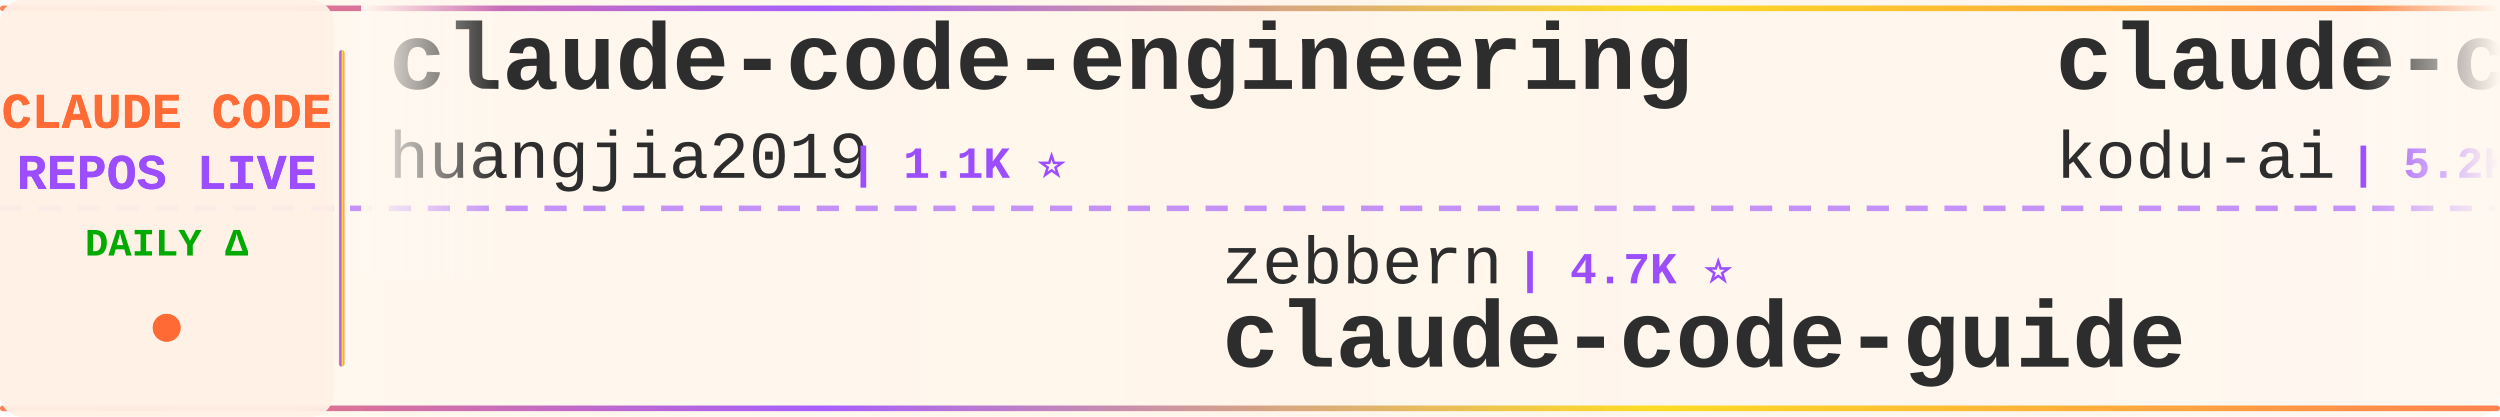
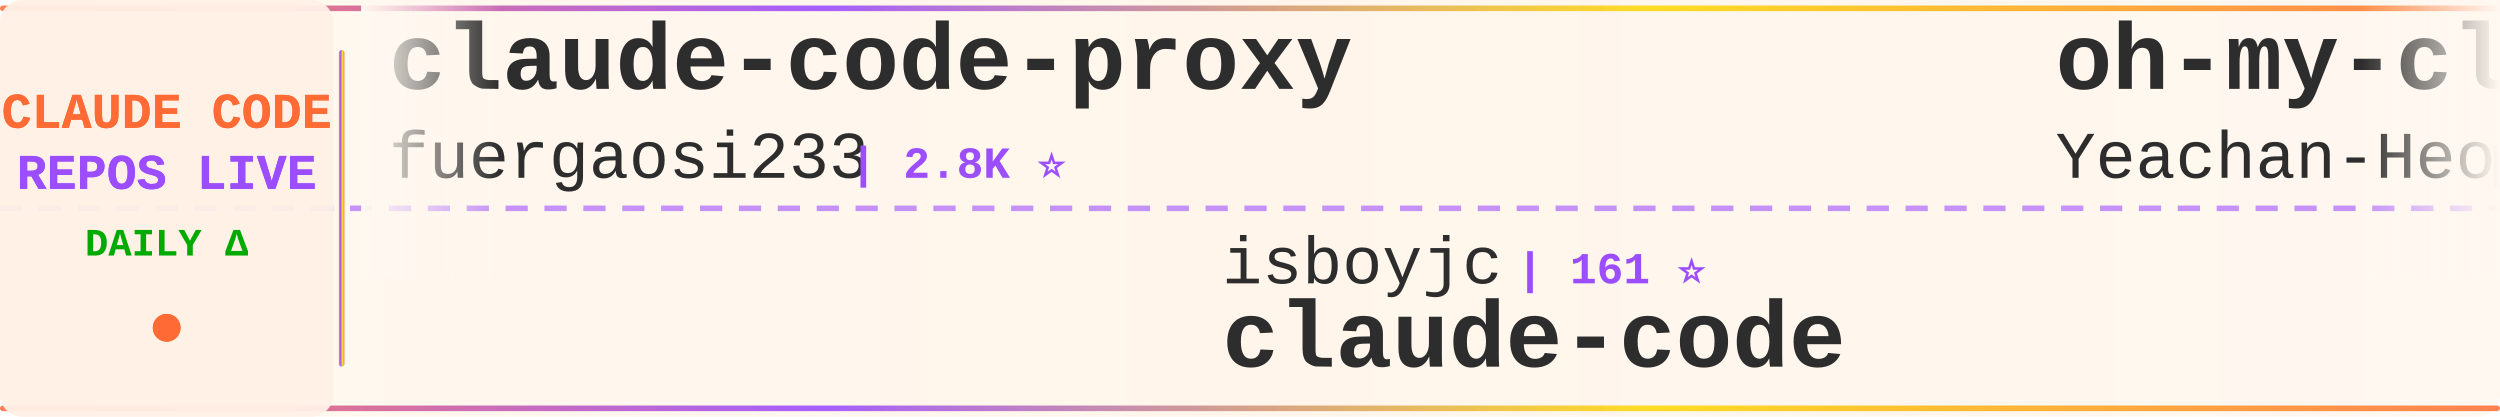
<svg xmlns="http://www.w3.org/2000/svg" width="900" height="150">
  <defs>
    <linearGradient id="tickerBg" x1="0%" y1="0%" x2="100%" y2="0%">
      <stop offset="0%" style="stop-color:#fff8f0;stop-opacity:0.98" />
      <stop offset="50%" style="stop-color:#fff5eb;stop-opacity:1" />
      <stop offset="100%" style="stop-color:#fff8f0;stop-opacity:0.98" />
    </linearGradient>
    <linearGradient id="borderGrad" x1="0%" y1="0%" x2="100%" y2="0%">
      <stop offset="0%" style="stop-color:#FF6B35;stop-opacity:0.85">
        <animate attributeName="stop-opacity" values="0.85;1;0.85" dur="2s" repeatCount="indefinite" />
      </stop>
      <stop offset="33%" style="stop-color:#9C4EFF;stop-opacity:0.9">
        <animate attributeName="stop-opacity" values="0.9;1;0.9" dur="2.2s" repeatCount="indefinite" />
      </stop>
      <stop offset="66%" style="stop-color:#FFD700;stop-opacity:0.85">
        <animate attributeName="stop-opacity" values="0.85;1;0.85" dur="1.8s" repeatCount="indefinite" />
      </stop>
      <stop offset="100%" style="stop-color:#FF6B35;stop-opacity:0.85">
        <animate attributeName="stop-opacity" values="0.85;1;0.85" dur="2s" repeatCount="indefinite" />
      </stop>
    </linearGradient>
    <filter id="textGlow">
      <feGaussianBlur stdDeviation="0.15" result="coloredBlur" />
      <feMerge>
        <feMergeNode in="coloredBlur" />
        <feMergeNode in="SourceGraphic" />
      </feMerge>
    </filter>
    <filter id="metricGlow">
      <feGaussianBlur stdDeviation="0.2" result="coloredBlur" />
      <feMerge>
        <feMergeNode in="coloredBlur" />
        <feMergeNode in="SourceGraphic" />
      </feMerge>
    </filter>
    <linearGradient id="leftFade" x1="0%" y1="0%" x2="100%" y2="0%">
      <stop offset="0%" style="stop-color:#fff8f0;stop-opacity:1" />
      <stop offset="100%" style="stop-color:#fff8f0;stop-opacity:0" />
    </linearGradient>
    <linearGradient id="rightFade" x1="0%" y1="0%" x2="100%" y2="0%">
      <stop offset="0%" style="stop-color:#fff8f0;stop-opacity:0" />
      <stop offset="100%" style="stop-color:#fff8f0;stop-opacity:1" />
    </linearGradient>
  </defs>
  <rect width="900" height="150" fill="url(#tickerBg)" rx="8" />
  <rect x="0" y="2" width="900" height="2" fill="url(#borderGrad)" rx="1" />
  <rect x="0" y="146" width="900" height="2" fill="url(#borderGrad)" rx="1" />
  <line x1="0" y1="75" x2="900" y2="75" stroke="#9C4EFF" stroke-width="2" stroke-dasharray="8 6" opacity="0.6" />
  <rect x="0" y="0" width="120" height="150" fill="#fff0e6" opacity="0.95" rx="8" />
  <text x="60" y="46" font-family="'Courier New', monospace" font-size="18" font-weight="bold" fill="#FF6B35" text-anchor="middle" filter="url(#textGlow)">
    CLAUDE CODE
  </text>
  <text x="60" y="68" font-family="'Courier New', monospace" font-size="18" font-weight="bold" fill="#9C4EFF" text-anchor="middle" filter="url(#textGlow)">
    REPOS LIVE
  </text>
  <text x="60" y="92" font-family="'Courier New', monospace" font-size="14" font-weight="bold" fill="#00aa00" text-anchor="middle">
    DAILY Δ
  </text>
  <circle cx="60" cy="118" r="5" fill="#FF6B35" filter="url(#metricGlow)">
    <animate attributeName="r" values="4;6;4" dur="1.5s" repeatCount="indefinite" />
    <animate attributeName="opacity" values="0.6;1;0.6" dur="1.5s" repeatCount="indefinite" />
  </circle>
  <rect x="122" y="18" width="2" height="114" fill="url(#borderGrad)" rx="1" />
  <clipPath id="tickerClip">
    <rect x="130" y="0" width="770" height="150" />
  </clipPath>
  <g clip-path="url(#tickerClip)">
    <g id="tickerItems">
      <animateTransform attributeName="transform" attributeType="XML" type="translate" from="0 0" to="-3000 0" dur="54s" repeatCount="indefinite" />
      <g transform="translate(0, 0)">
-         <text x="140" y="32" font-family="'Courier New', monospace" font-size="34" font-weight="bold" fill="#2d2d2d">claude-code-engineering</text>
-         <text x="140" y="64" font-family="'Courier New', monospace" font-size="24" font-weight="normal" fill="#2d2d2d" opacity="1.0">huangjia2019</text>
-         <text x="306" y="64" font-family="'Courier New', monospace" font-size="16" font-weight="bold" fill="#9C4EFF"> | 1.1K ⭐</text>
+         <text x="140" y="32" font-family="'Courier New', monospace" font-size="34" font-weight="bold" fill="#2d2d2d">claude-code-proxy</text>
+         <text x="140" y="64" font-family="'Courier New', monospace" font-size="24" font-weight="normal" fill="#2d2d2d" opacity="1.0">fuergaosi233</text>
+         <text x="306" y="64" font-family="'Courier New', monospace" font-size="16" font-weight="bold" fill="#9C4EFF"> | 2.8K ⭐</text>
      </g>
      <g transform="translate(300, 0)">
-         <text x="140" y="102" font-family="'Courier New', monospace" font-size="24" font-weight="normal" fill="#2d2d2d" opacity="1.0">zebbern</text>
-         <text x="246" y="102" font-family="'Courier New', monospace" font-size="16" font-weight="bold" fill="#9C4EFF"> | 4.7K ⭐</text>
-         <text x="140" y="132" font-family="'Courier New', monospace" font-size="34" font-weight="bold" fill="#2d2d2d">claude-code-guide</text>
+         <text x="140" y="102" font-family="'Courier New', monospace" font-size="24" font-weight="normal" fill="#2d2d2d" opacity="1.0">isboyjc</text>
+         <text x="246" y="102" font-family="'Courier New', monospace" font-size="16" font-weight="bold" fill="#9C4EFF"> | 161 ⭐</text>
+         <text x="140" y="132" font-family="'Courier New', monospace" font-size="34" font-weight="bold" fill="#2d2d2d">claude-code</text>
      </g>
      <g transform="translate(600, 0)">
-         <text x="140" y="32" font-family="'Courier New', monospace" font-size="34" font-weight="bold" fill="#2d2d2d">claude-coder</text>
-         <text x="140" y="64" font-family="'Courier New', monospace" font-size="24" font-weight="normal" fill="#2d2d2d" opacity="1.0">kodu-ai</text>
-         <text x="246" y="64" font-family="'Courier New', monospace" font-size="16" font-weight="bold" fill="#9C4EFF"> | 5.2K ⭐ -1</text>
+         <text x="140" y="32" font-family="'Courier New', monospace" font-size="34" font-weight="bold" fill="#2d2d2d">oh-my-claudecode</text>
+         <text x="140" y="64" font-family="'Courier New', monospace" font-size="24" font-weight="normal" fill="#2d2d2d" opacity="1.0">Yeachan-Heo</text>
+         <text x="294" y="64" font-family="'Courier New', monospace" font-size="16" font-weight="bold" fill="#9C4EFF"> | 39.7K ⭐ +21</text>
      </g>
      <g transform="translate(900, 0)">
-         <text x="140" y="102" font-family="'Courier New', monospace" font-size="24" font-weight="normal" fill="#2d2d2d" opacity="1.0">guanshan</text>
-         <text x="258" y="102" font-family="'Courier New', monospace" font-size="16" font-weight="bold" fill="#9C4EFF"> | 60 ⭐</text>
-         <text x="140" y="132" font-family="'Courier New', monospace" font-size="34" font-weight="bold" fill="#2d2d2d">ClaudeCode</text>
+         <text x="140" y="102" font-family="'Courier New', monospace" font-size="24" font-weight="normal" fill="#2d2d2d" opacity="1.0">xorespesp</text>
+         <text x="270" y="102" font-family="'Courier New', monospace" font-size="16" font-weight="bold" fill="#9C4EFF"> | 232 ⭐</text>
+         <text x="140" y="132" font-family="'Courier New', monospace" font-size="34" font-weight="bold" fill="#2d2d2d">claude-code</text>
      </g>
      <g transform="translate(1200, 0)">
-         <text x="140" y="32" font-family="'Courier New', monospace" font-size="34" font-weight="bold" fill="#2d2d2d">Claude-Code</text>
-         <text x="140" y="64" font-family="'Courier New', monospace" font-size="24" font-weight="normal" fill="#2d2d2d" opacity="1.0">pengchengneo</text>
-         <text x="306" y="64" font-family="'Courier New', monospace" font-size="16" font-weight="bold" fill="#9C4EFF"> | 1.8K ⭐ +1</text>
+         <text x="140" y="32" font-family="'Courier New', monospace" font-size="34" font-weight="bold" fill="#2d2d2d">ClaudeCodeAgents</text>
+         <text x="140" y="64" font-family="'Courier New', monospace" font-size="24" font-weight="normal" fill="#2d2d2d" opacity="1.0">darcyegb</text>
+         <text x="258" y="64" font-family="'Courier New', monospace" font-size="16" font-weight="bold" fill="#9C4EFF"> | 773 ⭐</text>
      </g>
      <g transform="translate(1500, 0)">
-         <text x="140" y="102" font-family="'Courier New', monospace" font-size="24" font-weight="normal" fill="#2d2d2d" opacity="1.0">AprilNEA</text>
-         <text x="258" y="102" font-family="'Courier New', monospace" font-size="16" font-weight="bold" fill="#9C4EFF"> | 393 ⭐</text>
-         <text x="140" y="132" font-family="'Courier New', monospace" font-size="34" font-weight="bold" fill="#2d2d2d">claude-code-source</text>
+         <text x="140" y="102" font-family="'Courier New', monospace" font-size="24" font-weight="normal" fill="#2d2d2d" opacity="1.0">lowcortisolprogrammer</text>
+         <text x="414" y="102" font-family="'Courier New', monospace" font-size="16" font-weight="bold" fill="#9C4EFF"> | 171 ⭐</text>
+         <text x="140" y="132" font-family="'Courier New', monospace" font-size="34" font-weight="bold" fill="#2d2d2d">claude-code</text>
      </g>
      <g transform="translate(1800, 0)">
        <text x="140" y="32" font-family="'Courier New', monospace" font-size="34" font-weight="bold" fill="#2d2d2d">claude-code</text>
-         <text x="140" y="64" font-family="'Courier New', monospace" font-size="24" font-weight="normal" fill="#2d2d2d" opacity="1.0">T-Lab-CUHKSZ</text>
-         <text x="306" y="64" font-family="'Courier New', monospace" font-size="16" font-weight="bold" fill="#9C4EFF"> | 329 ⭐</text>
+         <text x="140" y="64" font-family="'Courier New', monospace" font-size="24" font-weight="normal" fill="#2d2d2d" opacity="1.0">claude-code-best</text>
+         <text x="354" y="64" font-family="'Courier New', monospace" font-size="16" font-weight="bold" fill="#9C4EFF"> | 22.8K ⭐ +2</text>
      </g>
      <g transform="translate(2100, 0)">
-         <text x="140" y="102" font-family="'Courier New', monospace" font-size="24" font-weight="normal" fill="#2d2d2d" opacity="1.0">mehmoodosman</text>
-         <text x="306" y="102" font-family="'Courier New', monospace" font-size="16" font-weight="bold" fill="#9C4EFF"> | 173 ⭐</text>
-         <text x="140" y="132" font-family="'Courier New', monospace" font-size="34" font-weight="bold" fill="#2d2d2d">claude-code</text>
-       </g>
-       <g transform="translate(2400, 0)">
-         <text x="140" y="32" font-family="'Courier New', monospace" font-size="34" font-weight="bold" fill="#2d2d2d">ralph-claude-code</text>
-         <text x="140" y="64" font-family="'Courier New', monospace" font-size="24" font-weight="normal" fill="#2d2d2d" opacity="1.0">frankbria</text>
-         <text x="270" y="64" font-family="'Courier New', monospace" font-size="16" font-weight="bold" fill="#9C4EFF"> | 9.7K ⭐</text>
-       </g>
-       <g transform="translate(2700, 0)">
        <text x="140" y="102" font-family="'Courier New', monospace" font-size="24" font-weight="normal" fill="#2d2d2d" opacity="1.0">KPR111</text>
        <text x="234" y="102" font-family="'Courier New', monospace" font-size="16" font-weight="bold" fill="#9C4EFF"> | 18 ⭐</text>
        <text x="140" y="132" font-family="'Courier New', monospace" font-size="34" font-weight="bold" fill="#2d2d2d">Claude-Code</text>
      </g>
+       <g transform="translate(2400, 0)">
+         <text x="140" y="32" font-family="'Courier New', monospace" font-size="34" font-weight="bold" fill="#2d2d2d">Dive-into-Claude-Code</text>
+         <text x="140" y="64" font-family="'Courier New', monospace" font-size="24" font-weight="normal" fill="#2d2d2d" opacity="1.0">VILA-Lab</text>
+         <text x="258" y="64" font-family="'Courier New', monospace" font-size="16" font-weight="bold" fill="#9C4EFF"> | 2.2K ⭐ -2</text>
+       </g>
+       <g transform="translate(2700, 0)">
+         <text x="140" y="102" font-family="'Courier New', monospace" font-size="24" font-weight="normal" fill="#2d2d2d" opacity="1.0">lorryjovens-hub</text>
+         <text x="342" y="102" font-family="'Courier New', monospace" font-size="16" font-weight="bold" fill="#9C4EFF"> | 1.7K ⭐</text>
+         <text x="140" y="132" font-family="'Courier New', monospace" font-size="34" font-weight="bold" fill="#2d2d2d">claude-code-rust</text>
+       </g>
      <g transform="translate(3000, 0)">
-         <text x="140" y="32" font-family="'Courier New', monospace" font-size="34" font-weight="bold" fill="#2d2d2d">claude-code-engineering</text>
-         <text x="140" y="64" font-family="'Courier New', monospace" font-size="24" font-weight="normal" fill="#2d2d2d" opacity="1.0">huangjia2019</text>
-         <text x="306" y="64" font-family="'Courier New', monospace" font-size="16" font-weight="bold" fill="#9C4EFF"> | 1.1K ⭐</text>
+         <text x="140" y="32" font-family="'Courier New', monospace" font-size="34" font-weight="bold" fill="#2d2d2d">claude-code-proxy</text>
+         <text x="140" y="64" font-family="'Courier New', monospace" font-size="24" font-weight="normal" fill="#2d2d2d" opacity="1.0">fuergaosi233</text>
+         <text x="306" y="64" font-family="'Courier New', monospace" font-size="16" font-weight="bold" fill="#9C4EFF"> | 2.8K ⭐</text>
      </g>
      <g transform="translate(3300, 0)">
-         <text x="140" y="102" font-family="'Courier New', monospace" font-size="24" font-weight="normal" fill="#2d2d2d" opacity="1.0">zebbern</text>
-         <text x="246" y="102" font-family="'Courier New', monospace" font-size="16" font-weight="bold" fill="#9C4EFF"> | 4.7K ⭐</text>
-         <text x="140" y="132" font-family="'Courier New', monospace" font-size="34" font-weight="bold" fill="#2d2d2d">claude-code-guide</text>
+         <text x="140" y="102" font-family="'Courier New', monospace" font-size="24" font-weight="normal" fill="#2d2d2d" opacity="1.0">isboyjc</text>
+         <text x="246" y="102" font-family="'Courier New', monospace" font-size="16" font-weight="bold" fill="#9C4EFF"> | 161 ⭐</text>
+         <text x="140" y="132" font-family="'Courier New', monospace" font-size="34" font-weight="bold" fill="#2d2d2d">claude-code</text>
      </g>
      <g transform="translate(3600, 0)">
-         <text x="140" y="32" font-family="'Courier New', monospace" font-size="34" font-weight="bold" fill="#2d2d2d">claude-coder</text>
-         <text x="140" y="64" font-family="'Courier New', monospace" font-size="24" font-weight="normal" fill="#2d2d2d" opacity="1.0">kodu-ai</text>
-         <text x="246" y="64" font-family="'Courier New', monospace" font-size="16" font-weight="bold" fill="#9C4EFF"> | 5.2K ⭐ -1</text>
+         <text x="140" y="32" font-family="'Courier New', monospace" font-size="34" font-weight="bold" fill="#2d2d2d">oh-my-claudecode</text>
+         <text x="140" y="64" font-family="'Courier New', monospace" font-size="24" font-weight="normal" fill="#2d2d2d" opacity="1.0">Yeachan-Heo</text>
+         <text x="294" y="64" font-family="'Courier New', monospace" font-size="16" font-weight="bold" fill="#9C4EFF"> | 39.7K ⭐ +21</text>
      </g>
      <g transform="translate(3900, 0)">
-         <text x="140" y="102" font-family="'Courier New', monospace" font-size="24" font-weight="normal" fill="#2d2d2d" opacity="1.0">guanshan</text>
-         <text x="258" y="102" font-family="'Courier New', monospace" font-size="16" font-weight="bold" fill="#9C4EFF"> | 60 ⭐</text>
-         <text x="140" y="132" font-family="'Courier New', monospace" font-size="34" font-weight="bold" fill="#2d2d2d">ClaudeCode</text>
+         <text x="140" y="102" font-family="'Courier New', monospace" font-size="24" font-weight="normal" fill="#2d2d2d" opacity="1.0">xorespesp</text>
+         <text x="270" y="102" font-family="'Courier New', monospace" font-size="16" font-weight="bold" fill="#9C4EFF"> | 232 ⭐</text>
+         <text x="140" y="132" font-family="'Courier New', monospace" font-size="34" font-weight="bold" fill="#2d2d2d">claude-code</text>
      </g>
    </g>
  </g>
  <rect x="130" y="0" width="50" height="100" fill="url(#leftFade)" />
  <rect x="850" y="0" width="50" height="100" fill="url(#rightFade)" />
</svg>
